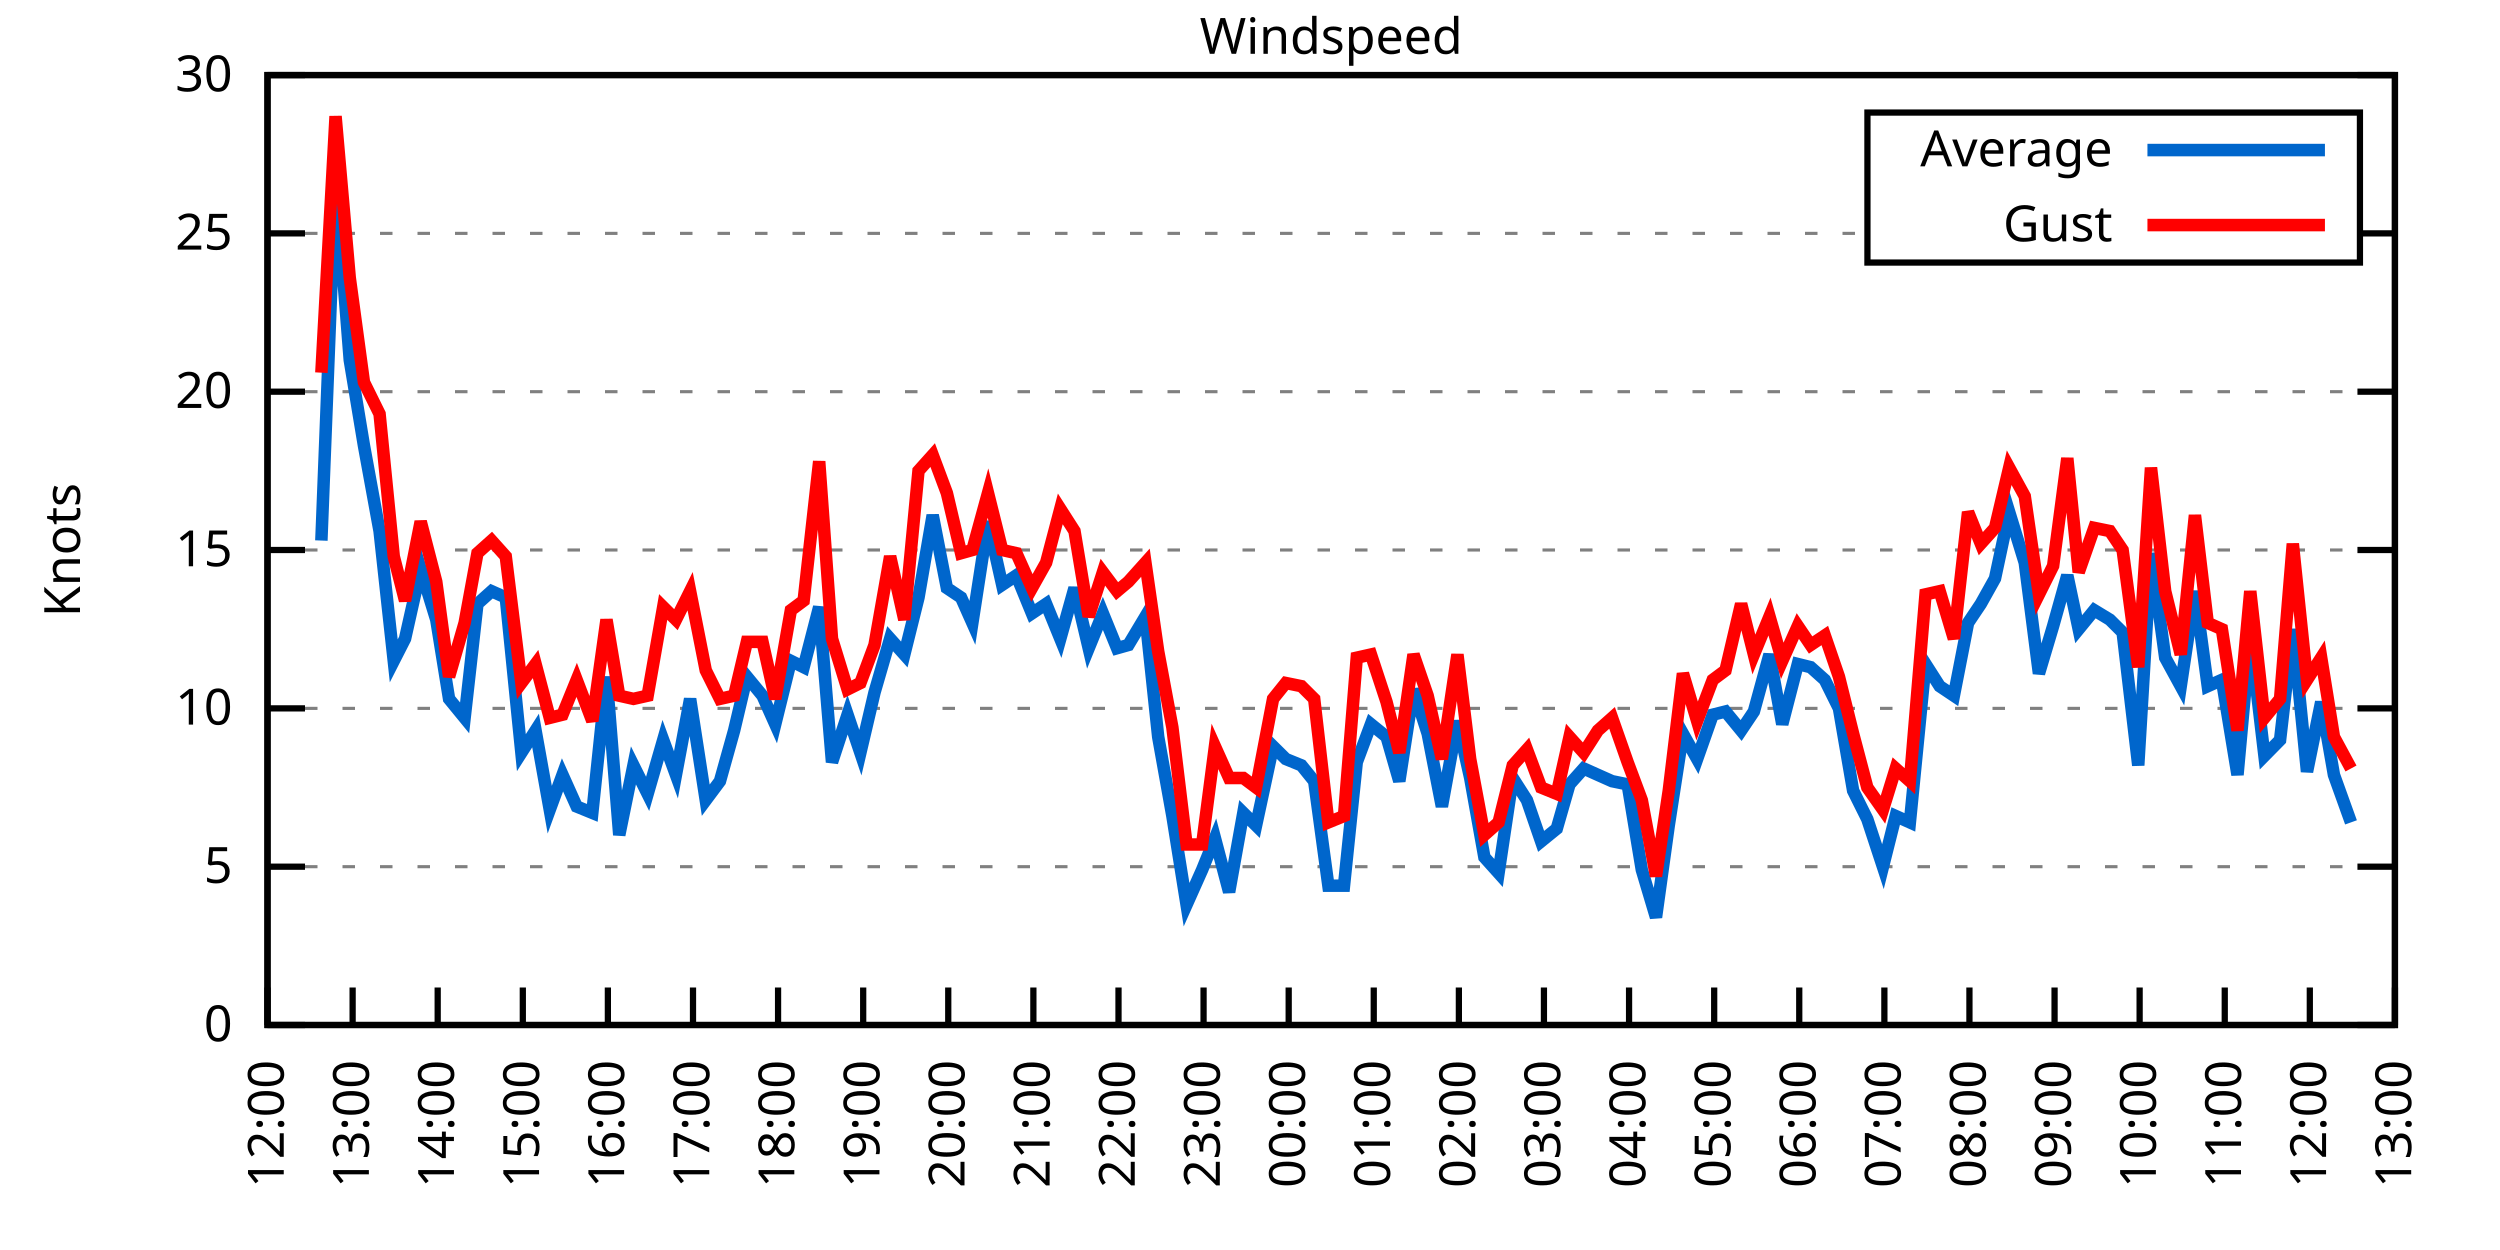
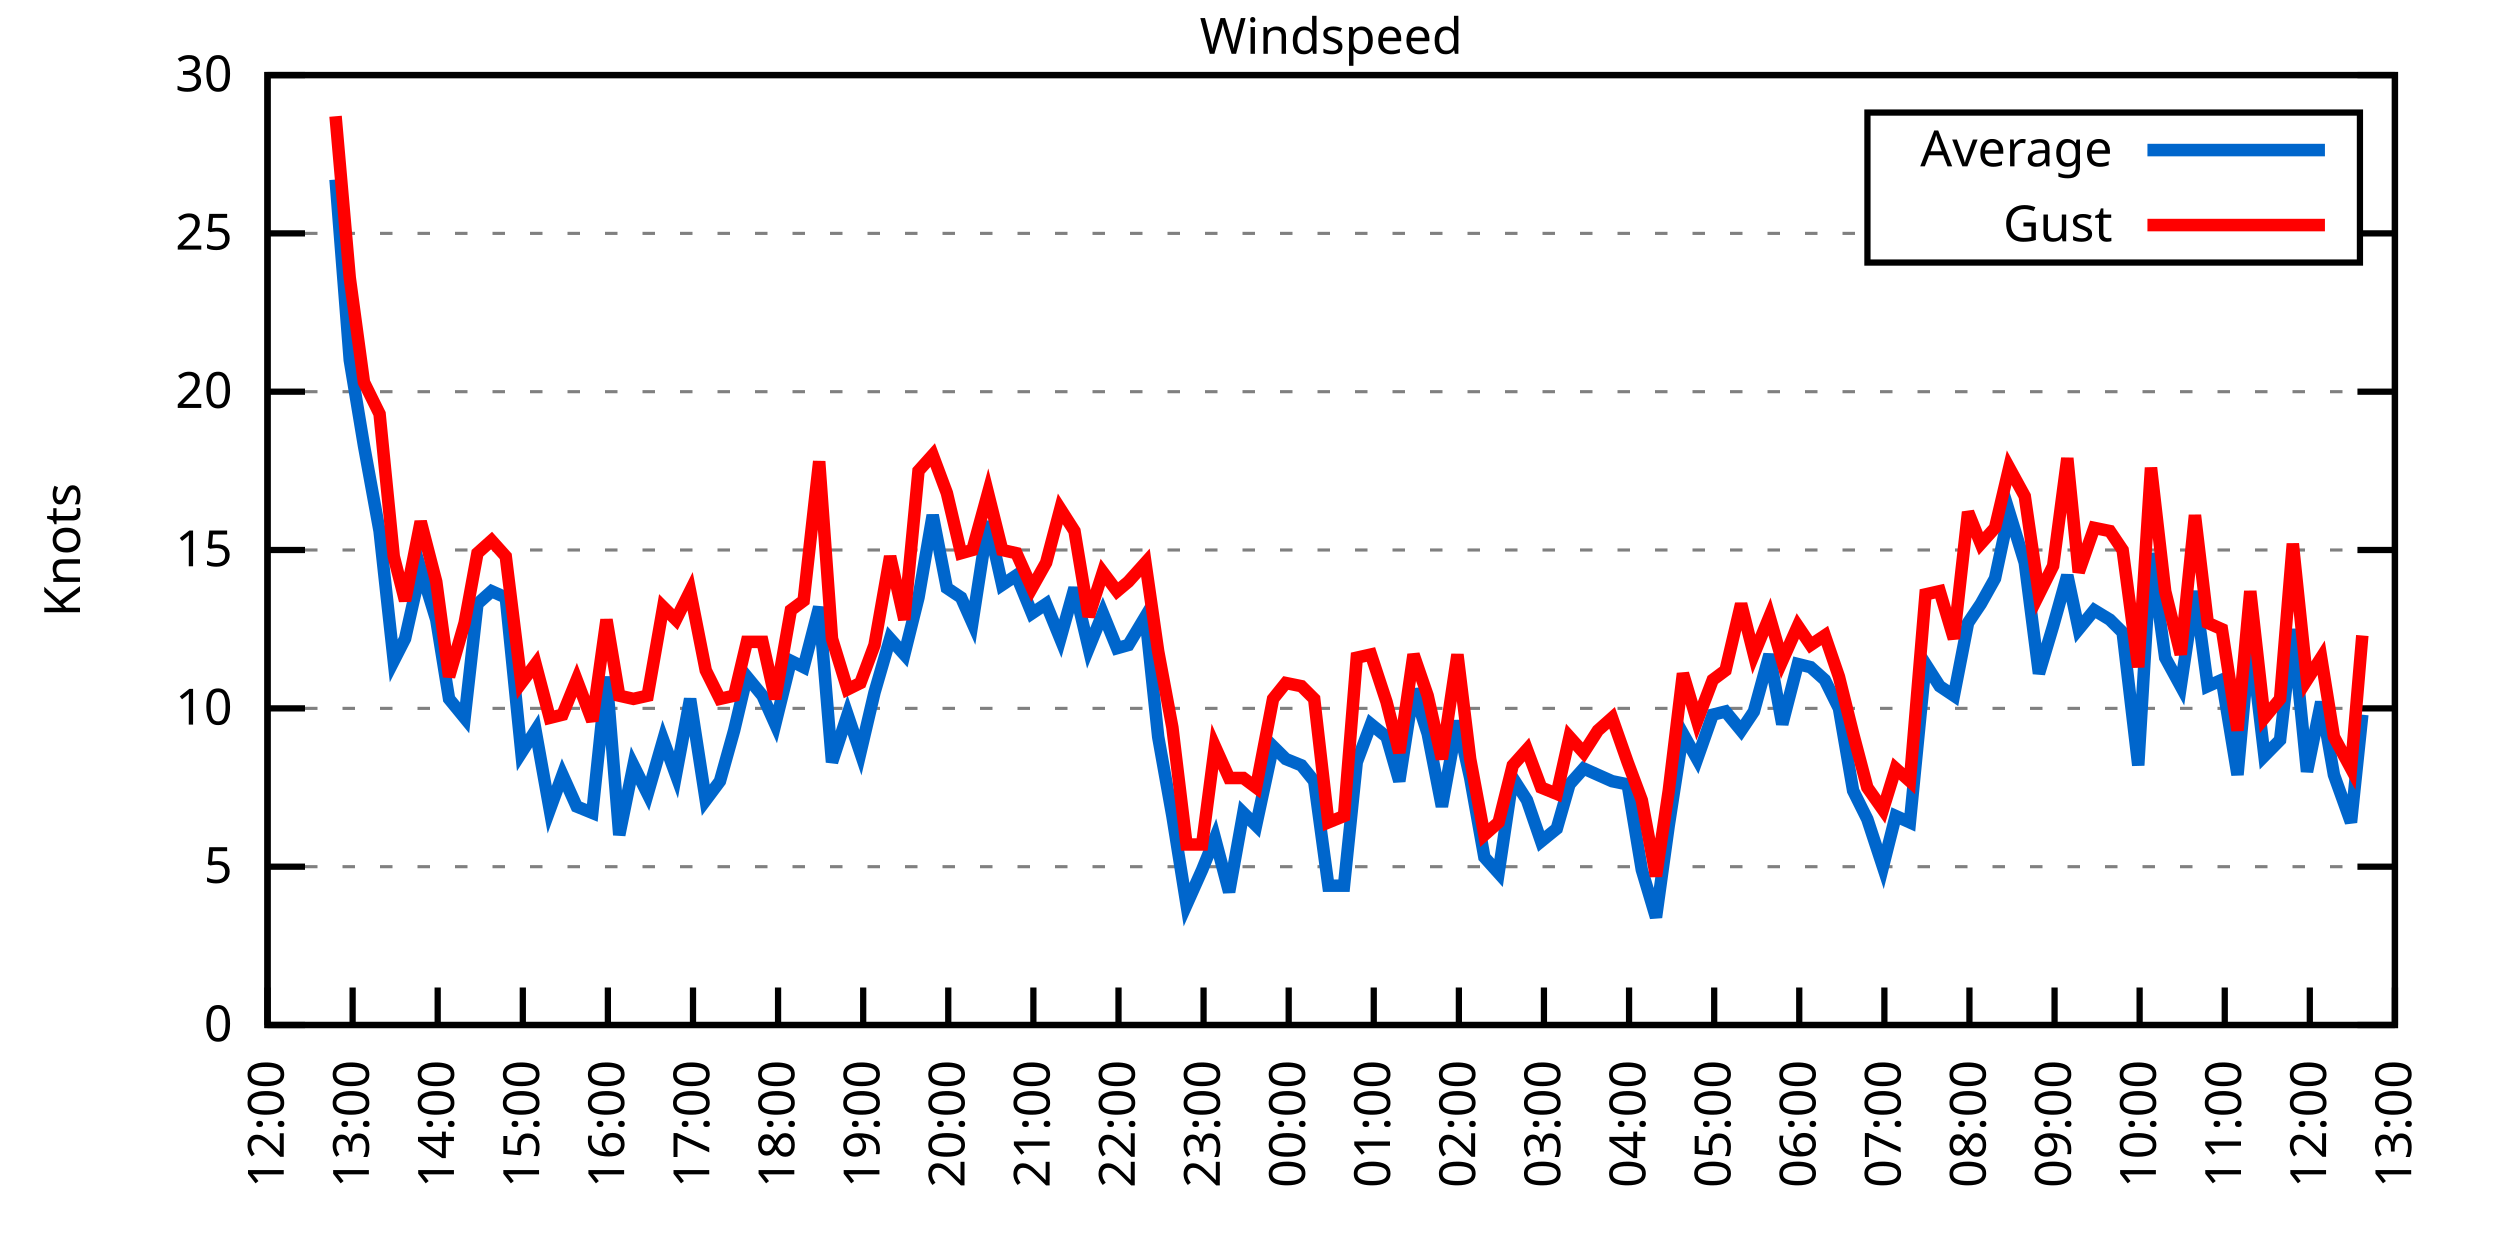
<svg xmlns="http://www.w3.org/2000/svg" xmlns:xlink="http://www.w3.org/1999/xlink" width="400" height="200" viewBox="0 0 400 200">
  <g id="gnuplot_canvas">
    <rect x="0" y="0" width="400" height="200" fill="none" />
    <defs>
      <circle id="gpDot" r="0.5" stroke-width="0.5" stroke="currentColor" />
      <path id="gpPt0" stroke-width="0.333" stroke="currentColor" d="M-1,0 h2 M0,-1 v2" />
      <path id="gpPt1" stroke-width="0.333" stroke="currentColor" d="M-1,-1 L1,1 M1,-1 L-1,1" />
      <path id="gpPt2" stroke-width="0.333" stroke="currentColor" d="M-1,0 L1,0 M0,-1 L0,1 M-1,-1 L1,1 M-1,1 L1,-1" />
      <rect id="gpPt3" stroke-width="0.333" stroke="currentColor" x="-1" y="-1" width="2" height="2" />
      <rect id="gpPt4" stroke-width="0.333" stroke="currentColor" fill="currentColor" x="-1" y="-1" width="2" height="2" />
      <circle id="gpPt5" stroke-width="0.333" stroke="currentColor" cx="0" cy="0" r="1" />
      <use xlink:href="#gpPt5" id="gpPt6" fill="currentColor" stroke="none" />
      <path id="gpPt7" stroke-width="0.333" stroke="currentColor" d="M0,-1.33 L-1.33,0.67 L1.33,0.67 z" />
      <use xlink:href="#gpPt7" id="gpPt8" fill="currentColor" stroke="none" />
      <use xlink:href="#gpPt7" id="gpPt9" stroke="currentColor" transform="rotate(180)" />
      <use xlink:href="#gpPt9" id="gpPt10" fill="currentColor" stroke="none" />
      <use xlink:href="#gpPt3" id="gpPt11" stroke="currentColor" transform="rotate(45)" />
      <use xlink:href="#gpPt11" id="gpPt12" fill="currentColor" stroke="none" />
      <path id="gpPt13" stroke-width="0.333" stroke="currentColor" d="M0,1.330 L1.265,0.411 L0.782,-1.067 L-0.782,-1.076 L-1.265,0.411 z" />
      <use xlink:href="#gpPt13" id="gpPt14" fill="currentColor" stroke="none" />
      <filter id="textbox" filterUnits="objectBoundingBox" x="0" y="0" height="1" width="1">
        <feFlood flood-color="white" flood-opacity="1" result="bgnd" />
        <feComposite in="SourceGraphic" in2="bgnd" operator="atop" />
      </filter>
      <filter id="greybox" filterUnits="objectBoundingBox" x="0" y="0" height="1" width="1">
        <feFlood flood-color="lightgrey" flood-opacity="1" result="grey" />
        <feComposite in="SourceGraphic" in2="grey" operator="atop" />
      </filter>
    </defs>
    <g fill="none" color="white" stroke="currentColor" stroke-width="1.00" stroke-linecap="butt" stroke-linejoin="miter">
</g>
    <g fill="none" color="black" stroke="currentColor" stroke-width="1.00" stroke-linecap="butt" stroke-linejoin="miter">
      <g stroke="none" shape-rendering="crispEdges">
        <polygon fill="rgb(255, 255, 255)" points="42.80,164.00 383.18,164.00 383.18,12.02 42.80,12.02 " />
      </g>
    </g>
    <g fill="none" color="black" stroke="currentColor" stroke-width="1.00" stroke-linecap="butt" stroke-linejoin="miter">
</g>
    <g fill="none" color="black" stroke="black" stroke-width="0.50" stroke-linecap="butt" stroke-linejoin="miter">
</g>
    <g fill="none" color="gray" stroke="currentColor" stroke-width="0.50" stroke-linecap="butt" stroke-linejoin="miter">
      <path stroke="gray" stroke-dasharray="2,4" class="gridline" d="M42.80,164.00 L383.19,164.00  " />
    </g>
    <g fill="none" color="gray" stroke="gray" stroke-width="1.00" stroke-linecap="butt" stroke-linejoin="miter">
</g>
    <g fill="none" color="black" stroke="currentColor" stroke-width="1.00" stroke-linecap="butt" stroke-linejoin="miter">
      <path stroke="black" d="M42.80,164.00 L48.80,164.00 M383.19,164.00 L377.19,164.00  " />
      <g transform="translate(37.20,166.60)" stroke="none" fill="black" font-family="Sans" font-size="8.00" text-anchor="end">
        <text>
          <tspan font-family="Sans"> 0</tspan>
        </text>
      </g>
    </g>
    <g fill="none" color="black" stroke="currentColor" stroke-width="1.00" stroke-linecap="butt" stroke-linejoin="miter">
</g>
    <g fill="none" color="black" stroke="black" stroke-width="0.50" stroke-linecap="butt" stroke-linejoin="miter">
</g>
    <g fill="none" color="gray" stroke="currentColor" stroke-width="0.50" stroke-linecap="butt" stroke-linejoin="miter">
      <path stroke="gray" stroke-dasharray="2,4" class="gridline" d="M42.80,138.67 L383.19,138.67  " />
    </g>
    <g fill="none" color="gray" stroke="gray" stroke-width="1.00" stroke-linecap="butt" stroke-linejoin="miter">
</g>
    <g fill="none" color="black" stroke="currentColor" stroke-width="1.00" stroke-linecap="butt" stroke-linejoin="miter">
      <path stroke="black" d="M42.80,138.67 L48.80,138.67 M383.19,138.67 L377.19,138.67  " />
      <g transform="translate(37.20,141.27)" stroke="none" fill="black" font-family="Sans" font-size="8.00" text-anchor="end">
        <text>
          <tspan font-family="Sans"> 5</tspan>
        </text>
      </g>
    </g>
    <g fill="none" color="black" stroke="currentColor" stroke-width="1.00" stroke-linecap="butt" stroke-linejoin="miter">
</g>
    <g fill="none" color="black" stroke="black" stroke-width="0.50" stroke-linecap="butt" stroke-linejoin="miter">
</g>
    <g fill="none" color="gray" stroke="currentColor" stroke-width="0.50" stroke-linecap="butt" stroke-linejoin="miter">
      <path stroke="gray" stroke-dasharray="2,4" class="gridline" d="M42.80,113.34 L383.19,113.34  " />
    </g>
    <g fill="none" color="gray" stroke="gray" stroke-width="1.00" stroke-linecap="butt" stroke-linejoin="miter">
</g>
    <g fill="none" color="black" stroke="currentColor" stroke-width="1.00" stroke-linecap="butt" stroke-linejoin="miter">
      <path stroke="black" d="M42.80,113.34 L48.80,113.34 M383.19,113.34 L377.19,113.34  " />
      <g transform="translate(37.20,115.94)" stroke="none" fill="black" font-family="Sans" font-size="8.00" text-anchor="end">
        <text>
          <tspan font-family="Sans"> 10</tspan>
        </text>
      </g>
    </g>
    <g fill="none" color="black" stroke="currentColor" stroke-width="1.00" stroke-linecap="butt" stroke-linejoin="miter">
</g>
    <g fill="none" color="black" stroke="black" stroke-width="0.50" stroke-linecap="butt" stroke-linejoin="miter">
</g>
    <g fill="none" color="gray" stroke="currentColor" stroke-width="0.50" stroke-linecap="butt" stroke-linejoin="miter">
      <path stroke="gray" stroke-dasharray="2,4" class="gridline" d="M42.80,88.00 L383.19,88.00  " />
    </g>
    <g fill="none" color="gray" stroke="gray" stroke-width="1.00" stroke-linecap="butt" stroke-linejoin="miter">
</g>
    <g fill="none" color="black" stroke="currentColor" stroke-width="1.00" stroke-linecap="butt" stroke-linejoin="miter">
      <path stroke="black" d="M42.80,88.00 L48.80,88.00 M383.19,88.00 L377.19,88.00  " />
      <g transform="translate(37.20,90.60)" stroke="none" fill="black" font-family="Sans" font-size="8.00" text-anchor="end">
        <text>
          <tspan font-family="Sans"> 15</tspan>
        </text>
      </g>
    </g>
    <g fill="none" color="black" stroke="currentColor" stroke-width="1.00" stroke-linecap="butt" stroke-linejoin="miter">
</g>
    <g fill="none" color="black" stroke="black" stroke-width="0.50" stroke-linecap="butt" stroke-linejoin="miter">
</g>
    <g fill="none" color="gray" stroke="currentColor" stroke-width="0.50" stroke-linecap="butt" stroke-linejoin="miter">
      <path stroke="gray" stroke-dasharray="2,4" class="gridline" d="M42.80,62.67 L383.19,62.67  " />
    </g>
    <g fill="none" color="gray" stroke="gray" stroke-width="1.00" stroke-linecap="butt" stroke-linejoin="miter">
</g>
    <g fill="none" color="black" stroke="currentColor" stroke-width="1.00" stroke-linecap="butt" stroke-linejoin="miter">
      <path stroke="black" d="M42.80,62.67 L48.80,62.67 M383.19,62.67 L377.19,62.67  " />
      <g transform="translate(37.20,65.27)" stroke="none" fill="black" font-family="Sans" font-size="8.00" text-anchor="end">
        <text>
          <tspan font-family="Sans"> 20</tspan>
        </text>
      </g>
    </g>
    <g fill="none" color="black" stroke="currentColor" stroke-width="1.00" stroke-linecap="butt" stroke-linejoin="miter">
</g>
    <g fill="none" color="black" stroke="black" stroke-width="0.50" stroke-linecap="butt" stroke-linejoin="miter">
</g>
    <g fill="none" color="gray" stroke="currentColor" stroke-width="0.50" stroke-linecap="butt" stroke-linejoin="miter">
      <path stroke="gray" stroke-dasharray="2,4" class="gridline" d="M42.80,37.34 L298.79,37.34 M377.59,37.34 L383.19,37.34  " />
    </g>
    <g fill="none" color="gray" stroke="gray" stroke-width="1.00" stroke-linecap="butt" stroke-linejoin="miter">
</g>
    <g fill="none" color="black" stroke="currentColor" stroke-width="1.00" stroke-linecap="butt" stroke-linejoin="miter">
      <path stroke="black" d="M42.80,37.34 L48.80,37.34 M383.19,37.34 L377.19,37.34  " />
      <g transform="translate(37.20,39.94)" stroke="none" fill="black" font-family="Sans" font-size="8.00" text-anchor="end">
        <text>
          <tspan font-family="Sans"> 25</tspan>
        </text>
      </g>
    </g>
    <g fill="none" color="black" stroke="currentColor" stroke-width="1.00" stroke-linecap="butt" stroke-linejoin="miter">
</g>
    <g fill="none" color="black" stroke="black" stroke-width="0.50" stroke-linecap="butt" stroke-linejoin="miter">
</g>
    <g fill="none" color="gray" stroke="currentColor" stroke-width="0.50" stroke-linecap="butt" stroke-linejoin="miter">
      <path stroke="gray" stroke-dasharray="2,4" class="gridline" d="M42.80,12.01 L383.19,12.01  " />
    </g>
    <g fill="none" color="gray" stroke="gray" stroke-width="1.00" stroke-linecap="butt" stroke-linejoin="miter">
</g>
    <g fill="none" color="black" stroke="currentColor" stroke-width="1.00" stroke-linecap="butt" stroke-linejoin="miter">
      <path stroke="black" d="M42.80,12.01 L48.80,12.01 M383.19,12.01 L377.19,12.01  " />
      <g transform="translate(37.20,14.61)" stroke="none" fill="black" font-family="Sans" font-size="8.00" text-anchor="end">
        <text>
          <tspan font-family="Sans"> 30</tspan>
        </text>
      </g>
    </g>
    <g fill="none" color="black" stroke="currentColor" stroke-width="1.00" stroke-linecap="butt" stroke-linejoin="miter">
      <path stroke="black" d="M42.80,164.00 L42.80,158.00  " />
      <g transform="translate(45.40,169.60) rotate(270.00)" stroke="none" fill="black" font-family="Sans" font-size="8.00" text-anchor="end">
        <text>
          <tspan font-family="Sans">12:00</tspan>
        </text>
      </g>
    </g>
    <g fill="none" color="black" stroke="currentColor" stroke-width="1.00" stroke-linecap="butt" stroke-linejoin="miter">
      <path stroke="black" d="M56.42,164.00 L56.42,158.00  " />
      <g transform="translate(59.02,169.60) rotate(270.00)" stroke="none" fill="black" font-family="Sans" font-size="8.00" text-anchor="end">
        <text>
          <tspan font-family="Sans">13:00</tspan>
        </text>
      </g>
    </g>
    <g fill="none" color="black" stroke="currentColor" stroke-width="1.00" stroke-linecap="butt" stroke-linejoin="miter">
      <path stroke="black" d="M70.03,164.00 L70.03,158.00  " />
      <g transform="translate(72.63,169.60) rotate(270.00)" stroke="none" fill="black" font-family="Sans" font-size="8.00" text-anchor="end">
        <text>
          <tspan font-family="Sans">14:00</tspan>
        </text>
      </g>
    </g>
    <g fill="none" color="black" stroke="currentColor" stroke-width="1.00" stroke-linecap="butt" stroke-linejoin="miter">
      <path stroke="black" d="M83.65,164.00 L83.65,158.00  " />
      <g transform="translate(86.25,169.60) rotate(270.00)" stroke="none" fill="black" font-family="Sans" font-size="8.00" text-anchor="end">
        <text>
          <tspan font-family="Sans">15:00</tspan>
        </text>
      </g>
    </g>
    <g fill="none" color="black" stroke="currentColor" stroke-width="1.00" stroke-linecap="butt" stroke-linejoin="miter">
      <path stroke="black" d="M97.26,164.00 L97.26,158.00  " />
      <g transform="translate(99.86,169.60) rotate(270.00)" stroke="none" fill="black" font-family="Sans" font-size="8.00" text-anchor="end">
        <text>
          <tspan font-family="Sans">16:00</tspan>
        </text>
      </g>
    </g>
    <g fill="none" color="black" stroke="currentColor" stroke-width="1.00" stroke-linecap="butt" stroke-linejoin="miter">
      <path stroke="black" d="M110.88,164.00 L110.88,158.00  " />
      <g transform="translate(113.48,169.60) rotate(270.00)" stroke="none" fill="black" font-family="Sans" font-size="8.00" text-anchor="end">
        <text>
          <tspan font-family="Sans">17:00</tspan>
        </text>
      </g>
    </g>
    <g fill="none" color="black" stroke="currentColor" stroke-width="1.00" stroke-linecap="butt" stroke-linejoin="miter">
      <path stroke="black" d="M124.49,164.00 L124.49,158.00  " />
      <g transform="translate(127.09,169.60) rotate(270.00)" stroke="none" fill="black" font-family="Sans" font-size="8.00" text-anchor="end">
        <text>
          <tspan font-family="Sans">18:00</tspan>
        </text>
      </g>
    </g>
    <g fill="none" color="black" stroke="currentColor" stroke-width="1.00" stroke-linecap="butt" stroke-linejoin="miter">
      <path stroke="black" d="M138.11,164.00 L138.11,158.00  " />
      <g transform="translate(140.71,169.60) rotate(270.00)" stroke="none" fill="black" font-family="Sans" font-size="8.00" text-anchor="end">
        <text>
          <tspan font-family="Sans">19:00</tspan>
        </text>
      </g>
    </g>
    <g fill="none" color="black" stroke="currentColor" stroke-width="1.00" stroke-linecap="butt" stroke-linejoin="miter">
      <path stroke="black" d="M151.72,164.00 L151.72,158.00  " />
      <g transform="translate(154.32,169.60) rotate(270.00)" stroke="none" fill="black" font-family="Sans" font-size="8.00" text-anchor="end">
        <text>
          <tspan font-family="Sans">20:00</tspan>
        </text>
      </g>
    </g>
    <g fill="none" color="black" stroke="currentColor" stroke-width="1.00" stroke-linecap="butt" stroke-linejoin="miter">
      <path stroke="black" d="M165.34,164.00 L165.34,158.00  " />
      <g transform="translate(167.94,169.60) rotate(270.00)" stroke="none" fill="black" font-family="Sans" font-size="8.00" text-anchor="end">
        <text>
          <tspan font-family="Sans">21:00</tspan>
        </text>
      </g>
    </g>
    <g fill="none" color="black" stroke="currentColor" stroke-width="1.00" stroke-linecap="butt" stroke-linejoin="miter">
      <path stroke="black" d="M178.96,164.00 L178.96,158.00  " />
      <g transform="translate(181.56,169.60) rotate(270.00)" stroke="none" fill="black" font-family="Sans" font-size="8.00" text-anchor="end">
        <text>
          <tspan font-family="Sans">22:00</tspan>
        </text>
      </g>
    </g>
    <g fill="none" color="black" stroke="currentColor" stroke-width="1.00" stroke-linecap="butt" stroke-linejoin="miter">
      <path stroke="black" d="M192.57,164.00 L192.57,158.00  " />
      <g transform="translate(195.17,169.60) rotate(270.00)" stroke="none" fill="black" font-family="Sans" font-size="8.00" text-anchor="end">
        <text>
          <tspan font-family="Sans">23:00</tspan>
        </text>
      </g>
    </g>
    <g fill="none" color="black" stroke="currentColor" stroke-width="1.00" stroke-linecap="butt" stroke-linejoin="miter">
      <path stroke="black" d="M206.19,164.00 L206.19,158.00  " />
      <g transform="translate(208.79,169.60) rotate(270.00)" stroke="none" fill="black" font-family="Sans" font-size="8.00" text-anchor="end">
        <text>
          <tspan font-family="Sans">00:00</tspan>
        </text>
      </g>
    </g>
    <g fill="none" color="black" stroke="currentColor" stroke-width="1.00" stroke-linecap="butt" stroke-linejoin="miter">
      <path stroke="black" d="M219.80,164.00 L219.80,158.00  " />
      <g transform="translate(222.40,169.60) rotate(270.00)" stroke="none" fill="black" font-family="Sans" font-size="8.00" text-anchor="end">
        <text>
          <tspan font-family="Sans">01:00</tspan>
        </text>
      </g>
    </g>
    <g fill="none" color="black" stroke="currentColor" stroke-width="1.00" stroke-linecap="butt" stroke-linejoin="miter">
      <path stroke="black" d="M233.42,164.00 L233.42,158.00  " />
      <g transform="translate(236.02,169.60) rotate(270.00)" stroke="none" fill="black" font-family="Sans" font-size="8.00" text-anchor="end">
        <text>
          <tspan font-family="Sans">02:00</tspan>
        </text>
      </g>
    </g>
    <g fill="none" color="black" stroke="currentColor" stroke-width="1.00" stroke-linecap="butt" stroke-linejoin="miter">
      <path stroke="black" d="M247.03,164.00 L247.03,158.00  " />
      <g transform="translate(249.63,169.60) rotate(270.00)" stroke="none" fill="black" font-family="Sans" font-size="8.00" text-anchor="end">
        <text>
          <tspan font-family="Sans">03:00</tspan>
        </text>
      </g>
    </g>
    <g fill="none" color="black" stroke="currentColor" stroke-width="1.00" stroke-linecap="butt" stroke-linejoin="miter">
      <path stroke="black" d="M260.65,164.00 L260.65,158.00  " />
      <g transform="translate(263.25,169.60) rotate(270.00)" stroke="none" fill="black" font-family="Sans" font-size="8.00" text-anchor="end">
        <text>
          <tspan font-family="Sans">04:00</tspan>
        </text>
      </g>
    </g>
    <g fill="none" color="black" stroke="currentColor" stroke-width="1.00" stroke-linecap="butt" stroke-linejoin="miter">
      <path stroke="black" d="M274.27,164.00 L274.27,158.00  " />
      <g transform="translate(276.87,169.60) rotate(270.00)" stroke="none" fill="black" font-family="Sans" font-size="8.00" text-anchor="end">
        <text>
          <tspan font-family="Sans">05:00</tspan>
        </text>
      </g>
    </g>
    <g fill="none" color="black" stroke="currentColor" stroke-width="1.00" stroke-linecap="butt" stroke-linejoin="miter">
      <path stroke="black" d="M287.88,164.00 L287.88,158.00  " />
      <g transform="translate(290.48,169.60) rotate(270.00)" stroke="none" fill="black" font-family="Sans" font-size="8.00" text-anchor="end">
        <text>
          <tspan font-family="Sans">06:00</tspan>
        </text>
      </g>
    </g>
    <g fill="none" color="black" stroke="currentColor" stroke-width="1.00" stroke-linecap="butt" stroke-linejoin="miter">
      <path stroke="black" d="M301.50,164.00 L301.50,158.00  " />
      <g transform="translate(304.10,169.60) rotate(270.00)" stroke="none" fill="black" font-family="Sans" font-size="8.00" text-anchor="end">
        <text>
          <tspan font-family="Sans">07:00</tspan>
        </text>
      </g>
    </g>
    <g fill="none" color="black" stroke="currentColor" stroke-width="1.00" stroke-linecap="butt" stroke-linejoin="miter">
      <path stroke="black" d="M315.11,164.00 L315.11,158.00  " />
      <g transform="translate(317.71,169.60) rotate(270.00)" stroke="none" fill="black" font-family="Sans" font-size="8.00" text-anchor="end">
        <text>
          <tspan font-family="Sans">08:00</tspan>
        </text>
      </g>
    </g>
    <g fill="none" color="black" stroke="currentColor" stroke-width="1.00" stroke-linecap="butt" stroke-linejoin="miter">
      <path stroke="black" d="M328.73,164.00 L328.73,158.00  " />
      <g transform="translate(331.33,169.60) rotate(270.00)" stroke="none" fill="black" font-family="Sans" font-size="8.00" text-anchor="end">
        <text>
          <tspan font-family="Sans">09:00</tspan>
        </text>
      </g>
    </g>
    <g fill="none" color="black" stroke="currentColor" stroke-width="1.00" stroke-linecap="butt" stroke-linejoin="miter">
      <path stroke="black" d="M342.34,164.00 L342.34,158.00  " />
      <g transform="translate(344.94,169.60) rotate(270.00)" stroke="none" fill="black" font-family="Sans" font-size="8.00" text-anchor="end">
        <text>
          <tspan font-family="Sans">10:00</tspan>
        </text>
      </g>
    </g>
    <g fill="none" color="black" stroke="currentColor" stroke-width="1.00" stroke-linecap="butt" stroke-linejoin="miter">
      <path stroke="black" d="M355.96,164.00 L355.96,158.00  " />
      <g transform="translate(358.56,169.60) rotate(270.00)" stroke="none" fill="black" font-family="Sans" font-size="8.00" text-anchor="end">
        <text>
          <tspan font-family="Sans">11:00</tspan>
        </text>
      </g>
    </g>
    <g fill="none" color="black" stroke="currentColor" stroke-width="1.00" stroke-linecap="butt" stroke-linejoin="miter">
      <path stroke="black" d="M369.57,164.00 L369.57,158.00  " />
      <g transform="translate(372.17,169.60) rotate(270.00)" stroke="none" fill="black" font-family="Sans" font-size="8.00" text-anchor="end">
        <text>
          <tspan font-family="Sans">12:00</tspan>
        </text>
      </g>
    </g>
    <g fill="none" color="black" stroke="currentColor" stroke-width="1.00" stroke-linecap="butt" stroke-linejoin="miter">
      <path stroke="black" d="M383.19,164.00 L383.19,158.00  " />
      <g transform="translate(385.79,169.60) rotate(270.00)" stroke="none" fill="black" font-family="Sans" font-size="8.00" text-anchor="end">
        <text>
          <tspan font-family="Sans">13:00</tspan>
        </text>
      </g>
    </g>
    <g fill="none" color="black" stroke="currentColor" stroke-width="1.00" stroke-linecap="butt" stroke-linejoin="miter">
</g>
    <g fill="none" color="black" stroke="currentColor" stroke-width="1.00" stroke-linecap="butt" stroke-linejoin="miter">
      <path stroke="black" d="M42.80,12.01 L42.80,164.00 L383.19,164.00 L383.19,12.01 L42.80,12.01 Z  " />
    </g>
    <g fill="none" color="black" stroke="currentColor" stroke-width="1.00" stroke-linecap="butt" stroke-linejoin="miter">
</g>
    <g fill="none" color="black" stroke="currentColor" stroke-width="1.00" stroke-linecap="butt" stroke-linejoin="miter">
      <path stroke="black" d="M298.79,42.01 L298.79,18.01 L377.59,18.01 L377.59,42.01 L298.79,42.01 Z  " />
    </g>
    <g id="Windspeed_plot_1">
      <g fill="none" color="white" stroke="black" stroke-width="2.00" stroke-linecap="butt" stroke-linejoin="miter">
</g>
      <g fill="none" color="black" stroke="currentColor" stroke-width="2.00" stroke-linecap="butt" stroke-linejoin="miter">
        <g transform="translate(337.99,26.61)" stroke="none" fill="black" font-family="Sans" font-size="8.00" text-anchor="end">
          <text>
            <tspan font-family="Sans">Average</tspan>
          </text>
        </g>
      </g>
      <g fill="none" color="black" stroke="currentColor" stroke-width="2.00" stroke-linecap="butt" stroke-linejoin="miter">
-         <path stroke="rgb(  0, 102, 204)" d="M343.59,24.01 L371.99,24.01 M51.42,86.49 L53.69,28.73 L55.96,57.61 L58.23,71.29 L60.73,84.97 L63.00,105.74   L64.81,102.19 L67.31,91.04 L69.80,99.15 L71.85,111.82 L74.34,114.86 L76.39,96.62 L78.65,94.59 L80.92,95.60   L83.42,120.43 L85.69,116.88 L87.96,129.55 L90.00,123.98 L92.27,129.04 L94.77,130.06 L97.04,108.27 L99.08,133.60   L101.35,122.46 L103.62,127.02 L106.11,118.40 L108.15,123.98 L110.42,111.82 L112.92,128.03 L115.19,124.99 L117.46,116.88   L119.50,108.27 L122.00,111.31 L124.04,115.87 L126.54,105.74 L128.58,106.75 L131.07,97.12 L133.12,121.95 L135.61,114.35   L137.66,120.43 L139.92,110.80 L142.42,102.19 L144.69,104.72 L146.96,95.60 L149.23,82.43 L151.50,94.08 L153.77,95.60   L155.58,99.66 L158.08,83.45 L160.35,93.58 L162.62,92.06 L165.11,98.14 L167.38,96.62 L169.65,102.19 L171.92,94.08   L174.19,103.71 L176.46,98.14 L178.73,103.71 L180.54,103.20 L183.27,98.64 L185.31,117.90 L187.58,130.56 L189.85,144.75   L192.34,139.17 L194.39,134.11 L196.66,142.72 L198.93,130.06 L200.97,132.08 L203.69,119.42 L205.73,121.44 L208.23,122.46   L210.27,124.99 L212.54,141.71 L215.04,141.71 L217.08,121.95 L219.35,115.87 L221.85,117.90 L223.89,124.99 L226.16,110.30   L228.43,117.39 L230.70,129.04 L233.19,115.36 L235.23,124.48 L237.50,137.15 L239.77,139.68 L242.04,124.48 L244.31,128.03   L246.58,134.62 L249.08,132.59 L251.12,125.50 L253.39,122.96 L255.66,123.98 L257.93,124.99 L260.42,125.50 L262.69,139.17   L264.96,146.77 L267.00,132.08 L269.27,117.39 L271.54,121.44 L274.04,114.35 L276.08,113.84 L278.58,116.88 L280.62,113.84   L283.12,104.72 L285.16,115.87 L287.65,106.24 L289.70,106.75 L291.97,108.78 L294.23,113.34 L296.50,126.51 L298.77,131.07   L301.27,138.67 L303.31,130.56 L305.58,131.58 L308.08,106.24 L310.35,109.79 L312.62,111.31 L314.89,99.66 L316.93,96.62   L319.20,92.56 L321.47,81.93 L323.96,90.03 L326.23,107.76 L328.50,100.16 L330.77,92.06 L332.59,100.67 L335.08,97.63   L337.58,99.15 L339.62,101.18 L342.12,122.46 L344.16,88.51 L346.43,105.23 L348.92,109.79 L351.19,94.59 L353.24,109.79   L355.50,108.78 L358.00,123.98 L360.04,101.68 L362.31,120.94 L364.81,118.40 L366.85,100.67 L369.12,123.47 L371.39,112.32   L373.43,123.98 L376.16,131.58  " />
+         <path stroke="rgb(  0, 102, 204)" d="M343.59,24.01 L371.99,24.01 M53.69,28.73 L55.96,57.61 L58.23,71.29 L60.73,84.97 L63.00,105.74 L64.81,102.19   L67.31,91.04 L69.80,99.15 L71.85,111.82 L74.34,114.86 L76.39,96.62 L78.65,94.59 L80.92,95.60 L83.42,120.43   L85.69,116.88 L87.96,129.55 L90.00,123.98 L92.27,129.04 L94.77,130.06 L97.04,108.27 L99.08,133.60 L101.35,122.46   L103.62,127.02 L106.11,118.40 L108.15,123.98 L110.42,111.82 L112.92,128.03 L115.19,124.99 L117.46,116.88 L119.50,108.27   L122.00,111.31 L124.04,115.87 L126.54,105.74 L128.58,106.75 L131.07,97.12 L133.12,121.95 L135.61,114.35 L137.66,120.43   L139.92,110.80 L142.42,102.19 L144.69,104.72 L146.96,95.60 L149.23,82.43 L151.50,94.08 L153.77,95.60 L155.58,99.66   L158.08,83.45 L160.35,93.58 L162.62,92.06 L165.11,98.14 L167.38,96.62 L169.65,102.19 L171.92,94.08 L174.19,103.71   L176.46,98.14 L178.73,103.71 L180.54,103.20 L183.27,98.64 L185.31,117.90 L187.58,130.56 L189.85,144.75 L192.34,139.17   L194.39,134.11 L196.66,142.72 L198.93,130.06 L200.97,132.08 L203.69,119.42 L205.73,121.44 L208.23,122.46 L210.27,124.99   L212.54,141.71 L215.04,141.71 L217.08,121.95 L219.35,115.87 L221.85,117.90 L223.89,124.99 L226.16,110.30 L228.43,117.39   L230.70,129.04 L233.19,115.36 L235.23,124.48 L237.50,137.15 L239.77,139.68 L242.04,124.48 L244.31,128.03 L246.58,134.62   L249.08,132.59 L251.12,125.50 L253.39,122.96 L255.66,123.98 L257.93,124.99 L260.42,125.50 L262.69,139.17 L264.96,146.77   L267.00,132.08 L269.27,117.39 L271.54,121.44 L274.04,114.35 L276.08,113.84 L278.58,116.88 L280.62,113.84 L283.12,104.72   L285.16,115.87 L287.65,106.24 L289.70,106.75 L291.97,108.78 L294.23,113.34 L296.50,126.51 L298.77,131.07 L301.27,138.67   L303.31,130.56 L305.58,131.58 L308.08,106.24 L310.35,109.79 L312.62,111.31 L314.89,99.66 L316.93,96.62 L319.20,92.56   L321.47,81.93 L323.96,90.03 L326.23,107.76 L328.50,100.16 L330.77,92.06 L332.59,100.67 L335.08,97.63 L337.58,99.15   L339.62,101.18 L342.12,122.46 L344.16,88.51 L346.43,105.23 L348.92,109.79 L351.19,94.59 L353.24,109.79 L355.50,108.78   L358.00,123.98 L360.04,101.68 L362.31,120.94 L364.81,118.40 L366.85,100.67 L369.12,123.47 L371.39,112.32 L373.43,123.98   L376.16,131.58 L377.97,114.35  " />
      </g>
    </g>
    <g id="Windspeed_plot_2">
      <g fill="none" color="black" stroke="currentColor" stroke-width="2.00" stroke-linecap="butt" stroke-linejoin="miter">
        <g transform="translate(337.99,38.61)" stroke="none" fill="black" font-family="Sans" font-size="8.00" text-anchor="end">
          <text>
            <tspan font-family="Sans">Gust</tspan>
          </text>
        </g>
      </g>
      <g fill="none" color="black" stroke="currentColor" stroke-width="2.00" stroke-linecap="butt" stroke-linejoin="miter">
-         <path stroke="rgb(255,   0,   0)" d="M343.59,36.01 L371.99,36.01 M51.42,59.63 L53.69,18.60 L55.96,44.43 L58.23,61.15 L60.73,66.22 L63.00,89.02   L64.81,96.11 L67.31,83.45 L69.80,93.07 L71.85,108.27 L74.34,99.66 L76.39,88.51 L78.65,86.49 L80.92,89.02   L83.42,109.28 L85.69,106.24 L87.96,114.86 L90.00,114.35 L92.27,108.78 L94.77,115.36 L97.04,99.15 L99.08,111.31   L101.35,111.82 L103.62,111.31 L106.11,97.12 L108.15,99.15 L110.42,94.59 L112.92,107.26 L115.19,111.82 L117.46,111.31   L119.50,102.70 L122.00,102.70 L124.04,111.82 L126.54,97.63 L128.58,96.11 L131.07,73.82 L133.12,102.19 L135.61,110.30   L137.66,109.28 L139.92,103.20 L142.42,89.02 L144.69,99.15 L146.96,75.34 L149.23,72.81 L151.50,78.89 L153.77,88.51   L155.58,88.00 L158.08,78.89 L160.35,88.00 L162.62,88.51 L165.11,94.08 L167.38,90.03 L169.65,81.42 L171.92,84.97   L174.19,98.64 L176.46,91.55 L178.73,94.59 L180.54,93.07 L183.27,90.03 L185.31,104.22 L187.58,116.38 L189.85,135.12   L192.34,135.12 L194.39,119.42 L196.66,124.48 L198.93,124.48 L200.97,126.00 L203.69,111.82 L205.73,109.28 L208.23,109.79   L210.27,111.82 L212.54,131.58 L215.04,130.56 L217.08,105.23 L219.35,104.72 L221.85,112.32 L223.89,120.43 L226.16,104.72   L228.43,111.31 L230.70,121.44 L233.19,104.72 L235.23,121.44 L237.50,133.60 L239.77,131.58 L242.04,122.46 L244.31,119.92   L246.58,126.00 L249.08,127.02 L251.12,117.90 L253.39,120.43 L255.66,116.88 L257.93,114.86 L260.42,121.95 L262.69,128.03   L264.96,140.19 L267.00,126.51 L269.27,107.76 L271.54,115.36 L274.04,108.78 L276.08,107.26 L278.58,96.62 L280.62,104.72   L283.12,98.64 L285.16,105.74 L287.65,100.16 L289.70,103.20 L291.97,101.68 L294.23,108.27 L296.50,117.39 L298.77,126.00   L301.27,129.55 L303.31,122.96 L305.58,124.99 L308.08,95.10 L310.35,94.59 L312.62,102.19 L314.89,81.93 L316.93,86.99   L319.20,84.46 L321.47,74.83 L323.96,79.39 L326.23,95.10 L328.50,90.54 L330.77,73.31 L332.59,91.55 L335.08,84.46   L337.58,84.97 L339.62,88.00 L342.12,106.75 L344.16,74.83 L346.43,94.59 L348.92,104.72 L351.19,82.43 L353.24,99.66   L355.50,100.67 L358.00,116.88 L360.04,94.59 L362.31,114.86 L364.81,111.82 L366.85,86.99 L369.12,108.78 L371.39,105.23   L373.43,117.90 L376.16,122.96  " />
+         <path stroke="rgb(255,   0,   0)" d="M343.59,36.01 L371.99,36.01 M53.69,18.60 L55.96,44.43 L58.23,61.15 L60.73,66.22 L63.00,89.02 L64.81,96.11   L67.31,83.45 L69.80,93.07 L71.85,108.27 L74.34,99.66 L76.39,88.51 L78.65,86.49 L80.92,89.02 L83.42,109.28   L85.69,106.24 L87.96,114.86 L90.00,114.35 L92.27,108.78 L94.77,115.36 L97.04,99.15 L99.08,111.31 L101.35,111.82   L103.62,111.31 L106.11,97.12 L108.15,99.15 L110.42,94.59 L112.92,107.26 L115.19,111.82 L117.46,111.31 L119.50,102.70   L122.00,102.70 L124.04,111.82 L126.54,97.63 L128.58,96.11 L131.07,73.82 L133.12,102.19 L135.61,110.30 L137.66,109.28   L139.92,103.20 L142.42,89.02 L144.69,99.15 L146.96,75.34 L149.23,72.81 L151.50,78.89 L153.77,88.51 L155.58,88.00   L158.08,78.89 L160.35,88.00 L162.62,88.51 L165.11,94.08 L167.38,90.03 L169.65,81.42 L171.92,84.97 L174.19,98.64   L176.46,91.55 L178.73,94.59 L180.54,93.07 L183.27,90.03 L185.31,104.22 L187.58,116.38 L189.85,135.12 L192.34,135.12   L194.39,119.42 L196.66,124.48 L198.93,124.48 L200.97,126.00 L203.69,111.82 L205.73,109.28 L208.23,109.79 L210.27,111.82   L212.54,131.58 L215.04,130.56 L217.08,105.23 L219.35,104.72 L221.85,112.32 L223.89,120.43 L226.16,104.72 L228.43,111.31   L230.70,121.44 L233.19,104.72 L235.23,121.44 L237.50,133.60 L239.77,131.58 L242.04,122.46 L244.31,119.92 L246.58,126.00   L249.08,127.02 L251.12,117.90 L253.39,120.43 L255.66,116.88 L257.93,114.86 L260.42,121.95 L262.69,128.03 L264.96,140.19   L267.00,126.51 L269.27,107.76 L271.54,115.36 L274.04,108.78 L276.08,107.26 L278.58,96.62 L280.62,104.72 L283.12,98.64   L285.16,105.74 L287.65,100.16 L289.70,103.20 L291.97,101.68 L294.23,108.27 L296.50,117.39 L298.77,126.00 L301.27,129.55   L303.31,122.96 L305.58,124.99 L308.08,95.10 L310.35,94.59 L312.62,102.19 L314.89,81.93 L316.93,86.99 L319.20,84.46   L321.47,74.83 L323.96,79.39 L326.23,95.10 L328.50,90.54 L330.77,73.31 L332.59,91.55 L335.08,84.46 L337.58,84.97   L339.62,88.00 L342.12,106.75 L344.16,74.83 L346.43,94.59 L348.92,104.72 L351.19,82.43 L353.24,99.66 L355.50,100.67   L358.00,116.88 L360.04,94.59 L362.31,114.86 L364.81,111.82 L366.85,86.99 L369.12,108.78 L371.39,105.23 L373.43,117.90   L376.16,122.96 L377.97,101.68  " />
      </g>
    </g>
    <g fill="none" color="black" stroke="currentColor" stroke-width="2.00" stroke-linecap="butt" stroke-linejoin="miter">
</g>
    <g fill="none" color="black" stroke="black" stroke-width="1.00" stroke-linecap="butt" stroke-linejoin="miter">
</g>
    <g fill="none" color="black" stroke="currentColor" stroke-width="1.00" stroke-linecap="butt" stroke-linejoin="miter">
      <path stroke="black" d="M42.80,12.01 L42.80,164.00 L383.19,164.00 L383.19,12.01 L42.80,12.01 Z  " />
      <g transform="translate(12.80,88.01) rotate(270.00)" stroke="none" fill="black" font-family="Sans" font-size="8.00" text-anchor="middle">
        <text>
          <tspan font-family="Sans">Knots</tspan>
        </text>
      </g>
    </g>
    <g fill="none" color="black" stroke="currentColor" stroke-width="1.00" stroke-linecap="butt" stroke-linejoin="miter">
</g>
    <g fill="none" color="black" stroke="currentColor" stroke-width="1.00" stroke-linecap="butt" stroke-linejoin="miter">
      <g transform="translate(212.99,8.61)" stroke="none" fill="black" font-family="Sans" font-size="8.00" text-anchor="middle">
        <text>
          <tspan font-family="Sans">Windspeed</tspan>
        </text>
      </g>
    </g>
    <g fill="none" color="black" stroke="currentColor" stroke-width="1.00" stroke-linecap="butt" stroke-linejoin="miter">
</g>
  </g>
</svg>
